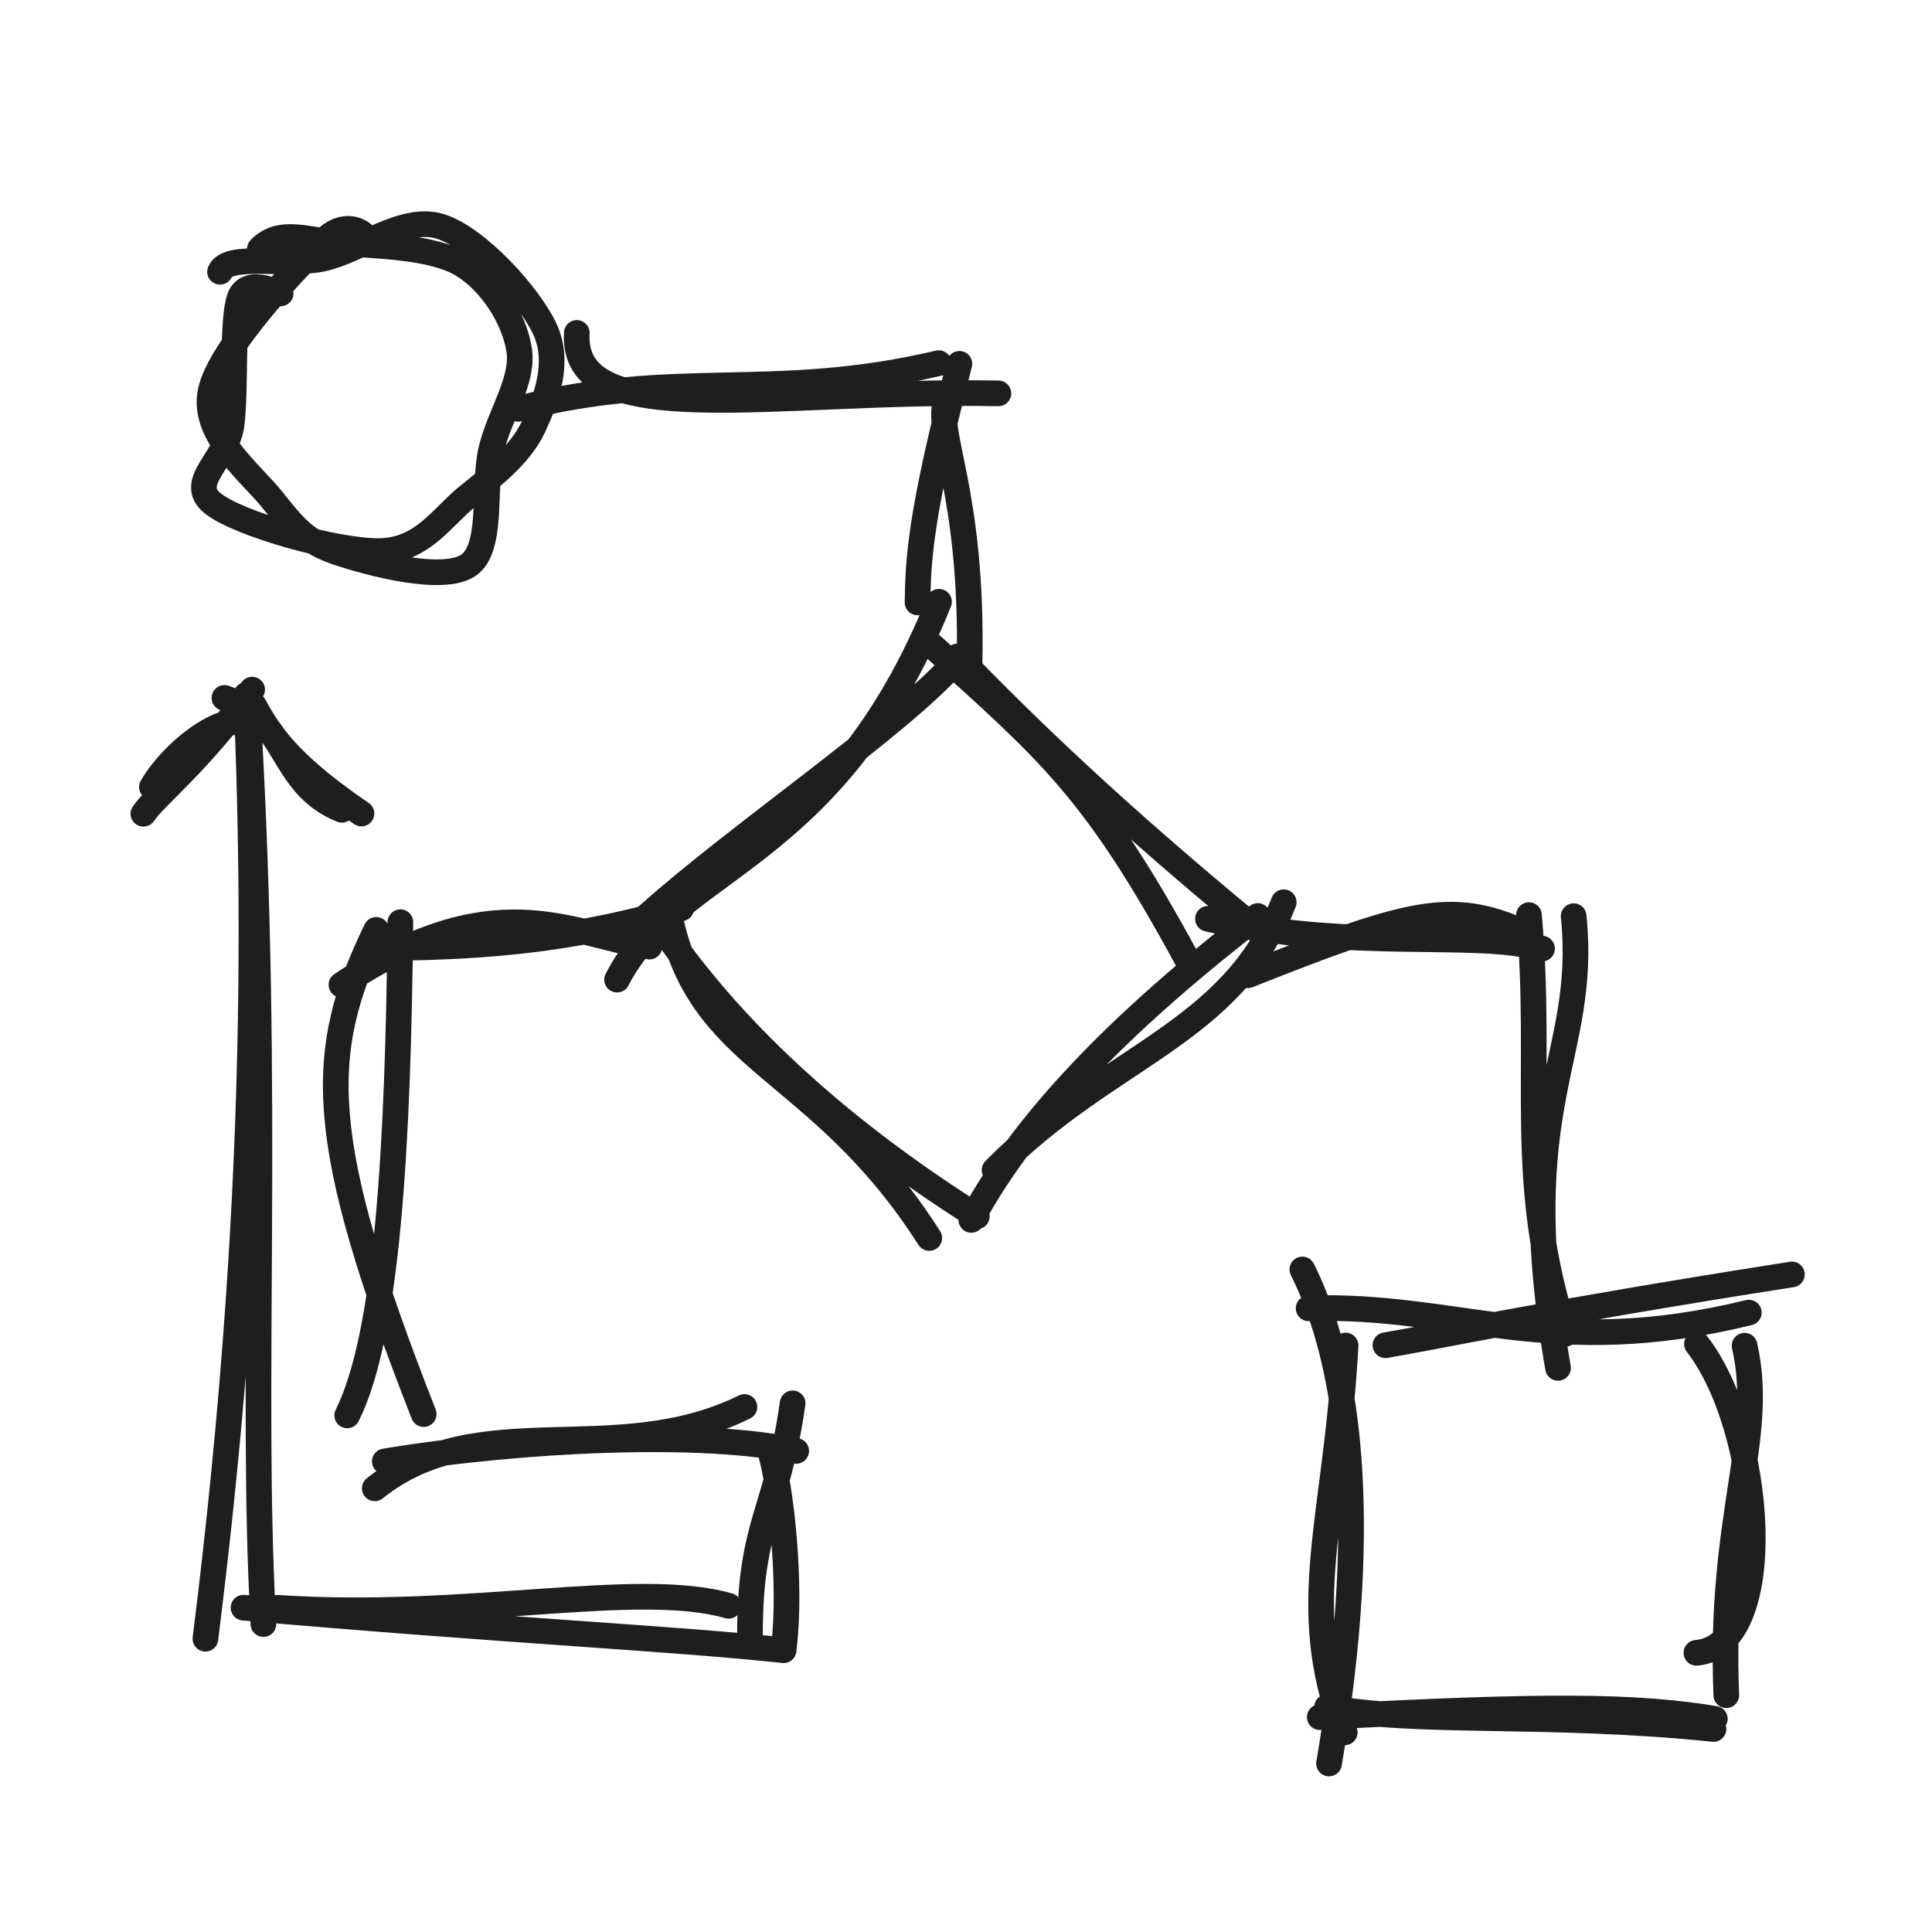
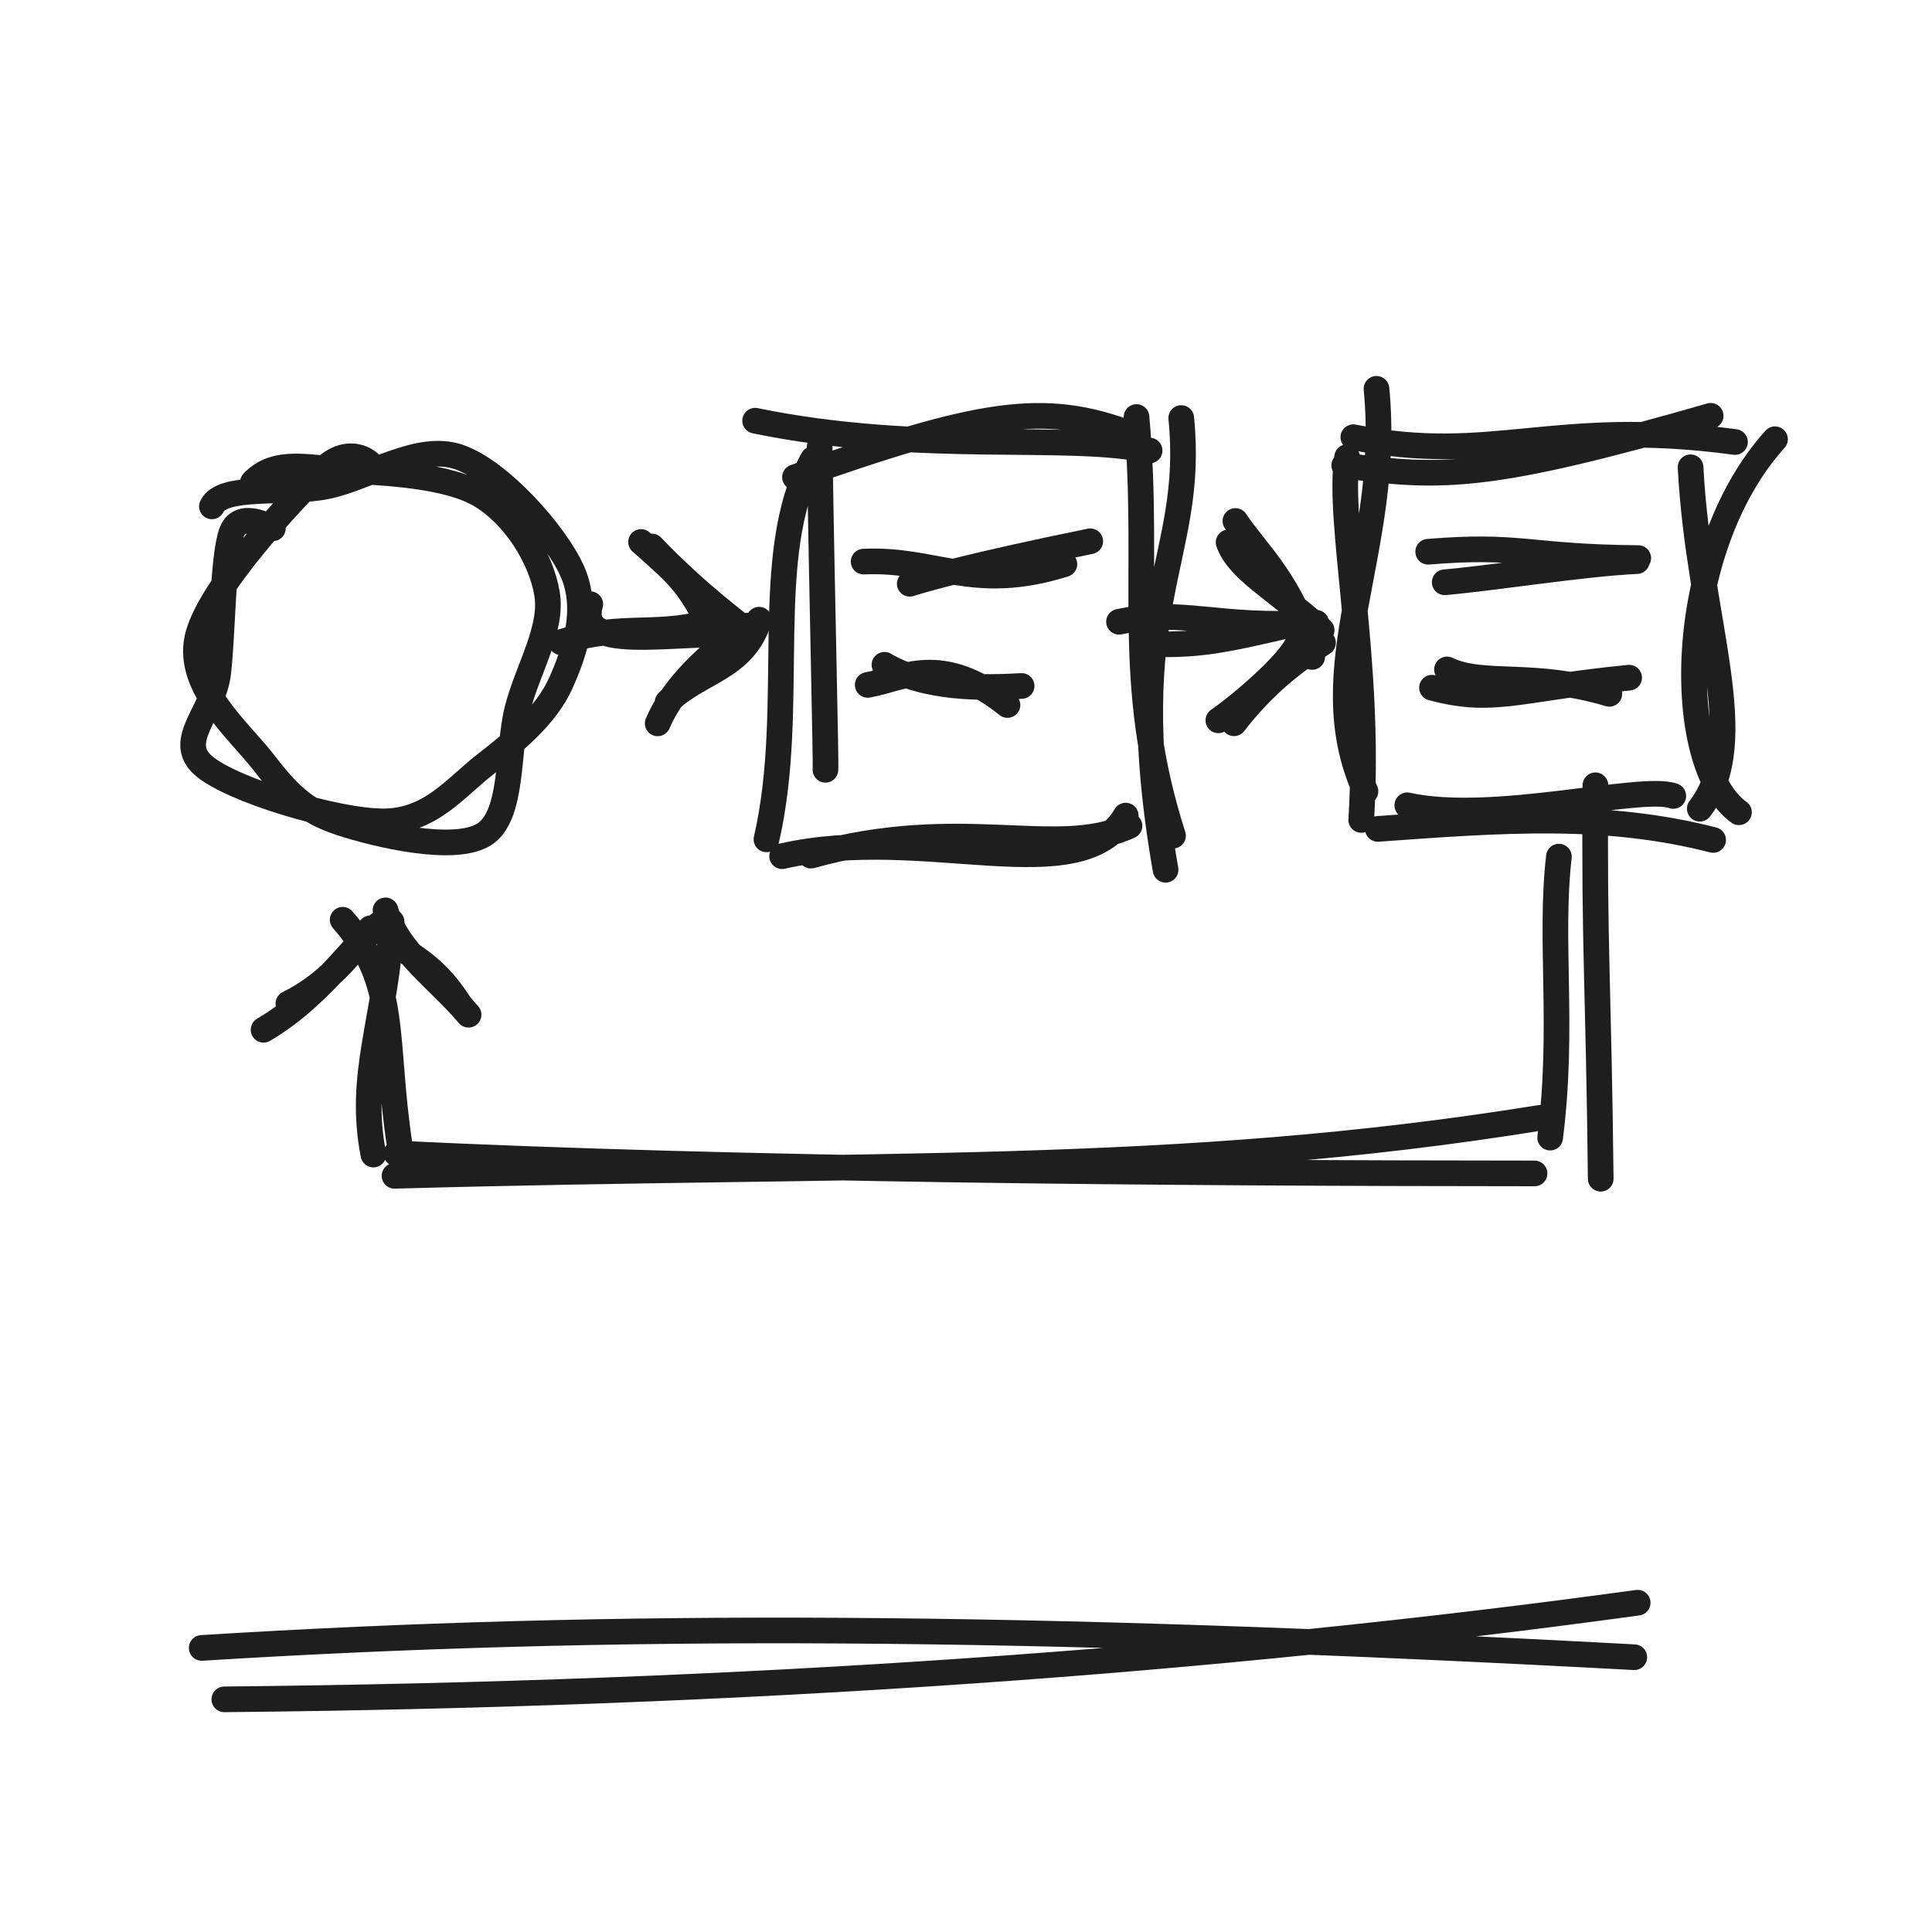
<svg xmlns="http://www.w3.org/2000/svg" width="128" height="128" viewBox="0 0 128 128" role="img">
-   <path d="M17.22 16.487 C18.564 15.101, 20.411 15.939, 22.643 16.111 C24.874 16.282, 28.651 16.338, 30.61 17.515 C32.568 18.692, 34.072 21.121, 34.394 23.172 C34.716 25.222, 33.101 27.437, 32.539 29.818 C31.978 32.199, 32.712 36.324, 31.024 37.457 C29.336 38.591, 24.571 37.338, 22.411 36.618 C20.251 35.899, 19.477 34.915, 18.066 33.139 C16.655 31.363, 13.373 28.836, 13.945 25.963 C14.517 23.09, 19.775 17.564, 21.498 15.902 C23.222 14.24, 24.62 15.881, 24.286 15.99 M14.577 18.006 C15.099 16.757, 18.898 17.648, 21.331 17.147 C23.765 16.647, 26.715 14.229, 29.176 15.003 C31.636 15.777, 35.065 19.581, 36.094 21.791 C37.123 24, 36.204 26.407, 35.349 28.259 C34.493 30.112, 32.653 31.529, 30.959 32.904 C29.264 34.279, 28.003 36.443, 25.184 36.51 C22.365 36.577, 15.684 34.698, 14.043 33.306 C12.402 31.915, 15.031 30.426, 15.338 28.161 C15.645 25.896, 15.342 21.173, 15.885 19.719 C16.427 18.264, 18.697 19.568, 18.591 19.434" stroke="#1e1e1e" stroke-width="1.7" fill="none" stroke-linecap="round" stroke-linejoin="round" />
-   <path d="M38.215 22.056 C37.819 28.808, 51.304 25.767, 66.148 26.063 M34.33 27.088 C44.629 24.377, 51.18 26.658, 62.192 24.059 M63.564 24.105 C60.921 34.236, 60.833 37.187, 60.789 39.912 M62.722 26.425 C61.851 28.591, 64.48 32.362, 64.235 44.004" stroke="#1e1e1e" stroke-width="1.7" fill="none" stroke-linecap="round" stroke-linejoin="round" />
-   <path d="M61.755 42.78 C69.488 49.762, 72.537 52.273, 78.695 63.648 M63.447 43.489 C67.929 48.106, 73.669 53.693, 83.191 61.536 M85.049 59.776 C81.591 68.563, 73.42 69.877, 65.892 77.518 M83.329 60.686 C75.229 66.95, 68.21 73.632, 64.352 80.823 M61.566 82.02 C54.142 70.398, 46.187 70.543, 44.31 60.356 M64.717 80.587 C54.817 74.334, 48.311 67.835, 44.224 62 M40.883 64.905 C44.761 57.298, 55.249 57.188, 62.212 39.869 M42.901 60.666 C48.934 55.267, 59.649 48.019, 63.253 43.886" stroke="#1e1e1e" stroke-width="1.7" fill="none" stroke-linecap="round" stroke-linejoin="round" />
-   <path d="M82.669 64.615 C93.356 60.381, 96.12 59.605, 100.962 61.772 M80.029 60.873 C89.582 63.064, 97.816 61.579, 102.164 62.848 M104.26 60.697 C105.212 70.165, 100.112 72.849, 103.223 90.625 M101.296 60.629 C102.247 71.218, 100.42 78.137, 103.716 88.368" stroke="#1e1e1e" stroke-width="1.7" fill="none" stroke-linecap="round" stroke-linejoin="round" />
-   <path d="M91.788 89.125 C95.201 88.553, 102.1 87.041, 118.718 84.435 M86.699 86.679 C96.654 86.372, 102.73 90.175, 115.865 86.964 M112.428 89.044 C116.8 94.665, 117.903 109.037, 112.391 109.504 M115.583 89.157 C116.976 95.26, 113.88 100.466, 114.373 112.31 M113.525 114.549 C102.515 113.415, 93.822 114.258, 87.918 113.103 M113.612 113.877 C108.409 113.019, 102.483 112.949, 87.44 113.765 M88.051 116.836 C89.877 106.16, 90.672 92.878, 86.284 84.105 M89.093 114.773 C85.876 106.303, 88.505 100.886, 89.15 89.143" stroke="#1e1e1e" stroke-width="1.7" fill="none" stroke-linecap="round" stroke-linejoin="round" />
-   <path d="M43.028 62.714 C37.675 61.865, 32.732 58.457, 22.622 65.245 M45.134 60.182 C36.114 62.865, 29.189 62.708, 24.402 62.85 M24.928 61.607 C20.953 69.765, 20.925 75.461, 28.07 93.687 M26.525 61.097 C26.378 75.785, 25.695 88.385, 23.003 93.774 M24.829 98.606 C31.727 93.043, 40.766 97.443, 49.32 93.216 M25.495 96.822 C34.495 95.321, 46.706 94.777, 52.75 96.128 M52.514 92.975 C51.494 100.177, 49.687 100.853, 49.688 108.277 M50.942 95.829 C51.786 98.503, 52.437 105.094, 51.933 109.147" stroke="#1e1e1e" stroke-width="1.7" fill="none" stroke-linecap="round" stroke-linejoin="round" />
-   <path d="M48.275 106.388 C42.168 104.641, 31.025 107.356, 18.412 106.522 M51.916 109.332 C44.628 108.539, 33.525 108.04, 16.135 106.513 M13.609 108.571 C16.712 83.85, 17.088 63.856, 16.316 46.04 M17.452 107.6 C16.562 91.911, 17.943 73.364, 16.432 47.344" stroke="#1e1e1e" stroke-width="1.7" fill="none" stroke-linecap="round" stroke-linejoin="round" />
-   <path d="M10.065 52.142 C11.508 49.683, 14.623 47.479, 15.921 47.908 M9.5 53.915 C10.329 52.685, 13.105 50.624, 16.706 45.688 M14.869 46.238 C19.158 47.671, 18.485 51.978, 22.649 53.653 M16.819 46.731 C17.823 48.539, 18.995 50.519, 23.948 53.899" stroke="#1e1e1e" stroke-width="1.7" fill="none" stroke-linecap="round" stroke-linejoin="round" />
+   <path d="M16.757 31.951 C18.293 30.348, 20.519 31.025, 23.047 31.175 C25.576 31.325, 29.728 31.493, 31.927 32.852 C34.126 34.21, 35.848 36.975, 36.241 39.325 C36.634 41.675, 34.979 44.292, 34.286 46.95 C33.594 49.608, 34.047 54.014, 32.087 55.273 C30.127 56.531, 24.972 55.307, 22.527 54.502 C20.082 53.697, 18.991 52.475, 17.414 50.443 C15.837 48.411, 12.397 45.536, 13.065 42.311 C13.732 39.086, 19.487 32.964, 21.419 31.094 C23.352 29.223, 24.984 30.955, 24.659 31.086 M14.04 33.549 C14.737 32.069, 18.903 32.768, 21.631 32.223 C24.358 31.678, 27.691 29.343, 30.405 30.279 C33.118 31.215, 36.789 35.336, 37.911 37.839 C39.034 40.341, 38.104 43.153, 37.138 45.291 C36.172 47.43, 34.073 49.149, 32.117 50.671 C30.161 52.192, 28.513 54.415, 25.403 54.419 C22.292 54.424, 15.28 52.332, 13.454 50.699 C11.629 49.065, 14.135 47.192, 14.451 44.619 C14.766 42.046, 14.744 36.865, 15.348 35.261 C15.952 33.658, 18.164 35.114, 18.076 34.996" stroke="#1e1e1e" stroke-width="1.7" fill="none" stroke-linecap="round" stroke-linejoin="round" />
+   <path d="M39.108 40.028 C38.176 43.342, 44.184 41.822, 49.574 42.032 M37.165 42.544 C41.363 41.187, 43.687 42.327, 47.596 41.03" stroke="#1e1e1e" stroke-width="1.7" fill="none" stroke-linecap="round" stroke-linejoin="round" />
+   <path d="M42.472 35.907 C45.093 38.246, 45.754 38.677, 47.598 42.699 M43.19 36.208 C44.553 37.63, 46.467 39.479, 49.505 41.803 M50.294 41.056 C49.265 44.357, 46.232 44.481, 44.227 46.523 M49.564 41.443 C46.854 43.384, 44.623 45.472, 43.574 47.925" stroke="#1e1e1e" stroke-width="1.7" fill="none" stroke-linecap="round" stroke-linejoin="round" />
+   <path d="M52.669 31.615 C64.862 27.312, 69.133 26.536, 74.962 28.772 M50.029 27.873 C61.046 30.139, 70.742 28.654, 76.164 29.848 M78.26 27.697 C79.212 37.165, 74.112 39.849, 77.223 57.625 M75.296 27.629 C76.247 38.218, 74.42 45.137, 77.716 55.368 M74.583 54.036 C71.531 59.218, 61.293 54.559, 51.817 56.725 M74.832 54.716 C69.969 56.954, 63.739 53.894, 53.726 56.688 M54.688 51 C54.737 50.562, 54.456 39.576, 54.304 29.619 M50.78 55.609 C52.823 46.78, 50.354 36.684, 53.863 30.413" stroke="#1e1e1e" stroke-width="1.7" fill="none" stroke-linecap="round" stroke-linejoin="round" />
+   <path d="M60.273 38.675 C61.425 38.311, 64.67 37.404, 72.231 35.861 M57.219 37.207 C62.006 36.99, 64.466 39.272, 70.519 37.378" stroke="#1e1e1e" stroke-width="1.7" fill="none" stroke-linecap="round" stroke-linejoin="round" />
+   <path d="M57.489 45.376 C59.809 44.976, 62.344 43.182, 66.748 46.708 M58.597 44.043 C61.335 45.67, 65.175 45.588, 67.685 45.447" stroke="#1e1e1e" stroke-width="1.7" fill="none" stroke-linecap="round" stroke-linejoin="round" />
+   <path d="M74.137 41.194 C78.526 40.287, 80.397 41.644, 87.206 41.261 M75.958 42.666 C79.311 42.768, 80.757 42.518, 86.067 41.257" stroke="#1e1e1e" stroke-width="1.7" fill="none" stroke-linecap="round" stroke-linejoin="round" />
+   <path d="M81.85 34.517 C83.173 36.537, 85.792 38.768, 86.937 43.523 M81.399 35.932 C82.042 37.747, 84.351 38.903, 87.564 41.751 M86.097 42.19 C86.092 43.441, 82.125 46.765, 80.72 47.723 M87.653 42.584 C85.616 43.917, 83.706 45.403, 81.757 47.919" stroke="#1e1e1e" stroke-width="1.7" fill="none" stroke-linecap="round" stroke-linejoin="round" />
+   <path d="M89.059 30.831 C95.541 31.761, 98.895 31.706, 113.336 27.549 M89.662 28.966 C98.827 30.82, 102.938 27.661, 114.947 29.284 M117.6 29.101 C110.962 36.451, 110.858 50.69, 115.211 53.816 M112.005 30.958 C112.535 41.248, 116.102 49.07, 112.615 53.579 M110.861 52.733 C108.786 51.967, 98.924 54.616, 93.236 53.353 M113.5 55.648 C106.397 53.828, 99.724 54.305, 91.282 54.917 M90.466 52.425 C86.75 44.275, 92.24 36.466, 91.196 25.761 M90.185 54.322 C90.835 43.85, 88.587 34.561, 89.249 30.287" stroke="#1e1e1e" stroke-width="1.7" fill="none" stroke-linecap="round" stroke-linejoin="round" />
+   <path d="M94.62 36.554 C100.786 36.047, 101.247 36.914, 108.539 36.974 M95.716 38.577 C99.088 38.283, 104.787 37.348, 108.45 37.175" stroke="#1e1e1e" stroke-width="1.7" fill="none" stroke-linecap="round" stroke-linejoin="round" />
+   <path d="M94.872 45.562 C98.975 46.667, 100.576 45.615, 107.935 44.898 M95.867 44.352 C98.287 45.506, 101.576 44.447, 106.622 45.969" stroke="#1e1e1e" stroke-width="1.7" fill="none" stroke-linecap="round" stroke-linejoin="round" />
+   <path d="M105.701 52.027 C105.606 62.885, 105.909 65.127, 106.052 78.094 M103.281 56.755 C102.644 62.301, 103.627 68.046, 102.703 75.369 M102.082 74.053 C77.823 77.973, 58.106 77.008, 26.138 77.901 M101.667 77.742 C77.517 77.731, 48.776 77.51, 26.256 76.421 M26.495 75.975 C25.384 68.727, 26.448 65.176, 22.703 60.938 M24.739 76.492 C23.695 71.156, 25.582 67.581, 25.946 61.079" stroke="#1e1e1e" stroke-width="1.7" fill="none" stroke-linecap="round" stroke-linejoin="round" />
+   <path d="M17.462 68.225 C21.657 65.767, 23.964 61.642, 25.649 60.92 M19.106 66.488 C21.31 65.403, 22.941 63.717, 24.541 61.502 M25.795 62.396 C28.161 63.667, 29.351 64.81, 30.48 66.577 M25.541 60.315 C26.358 63.112, 29.023 64.833, 31.044 67.228" stroke="#1e1e1e" stroke-width="1.7" fill="none" stroke-linecap="round" stroke-linejoin="round" />
+   <path d="M14.863 112.586 C49.505 112.254, 80.422 110.041, 108.501 106.183 M13.363 109.179 C40.603 107.491, 67.618 107.611, 108.276 109.795" stroke="#1e1e1e" stroke-width="1.7" fill="none" stroke-linecap="round" stroke-linejoin="round" />
</svg>
